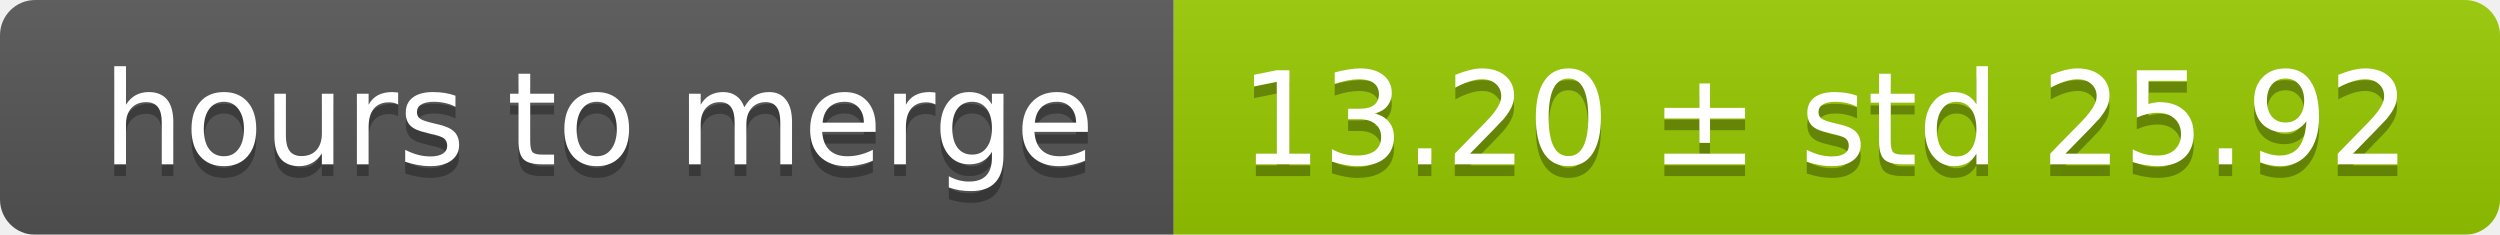
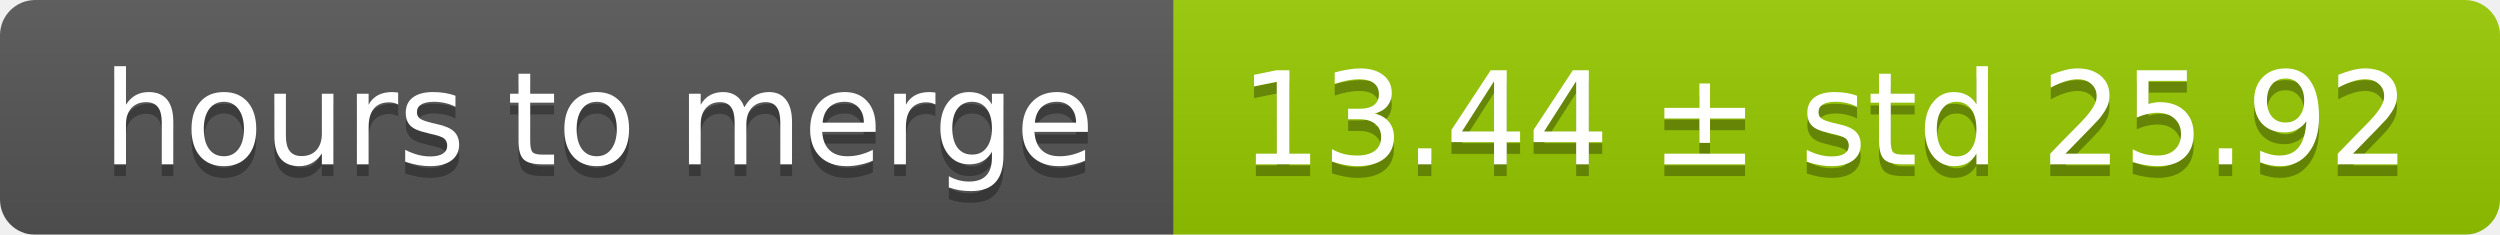
<svg xmlns="http://www.w3.org/2000/svg" width="213" height="20">
  <linearGradient id="smooth" x2="0" y2="100%">
    <stop offset="0" stop-color="#bbb" stop-opacity=".1" />
    <stop offset="1" stop-opacity=".1" />
  </linearGradient>
  <mask id="round">
    <rect width="213" height="20" rx="3" fill="#fff" />
  </mask>
  <g mask="url(#round)">
    <rect width="100" height="20" fill="#555" />
    <rect x="100" width="113" height="20" fill="#97ca00" />
    <rect width="213" height="20" fill="url(#smooth)" />
  </g>
  <g fill="#fff" text-anchor="middle" font-family="DejaVu Sans,Verdana,Geneva,sans-serif" font-size="11">
    <text x="51" y="15" fill="#010101" fill-opacity=".3">hours to merge</text>
    <text x="51" y="14">hours to merge</text>
-     <text x="155.5" y="15" fill="#010101" fill-opacity=".3">13.20 ± std 25.92</text>
-     <text x="155.5" y="14">13.20 ± std 25.92</text>
+     <text x="155.5" y="15" fill="#010101" fill-opacity=".3">13.44 ± std 25.92</text>
+     <text x="155.5" y="14">13.44 ± std 25.92</text>
  </g>
</svg>
